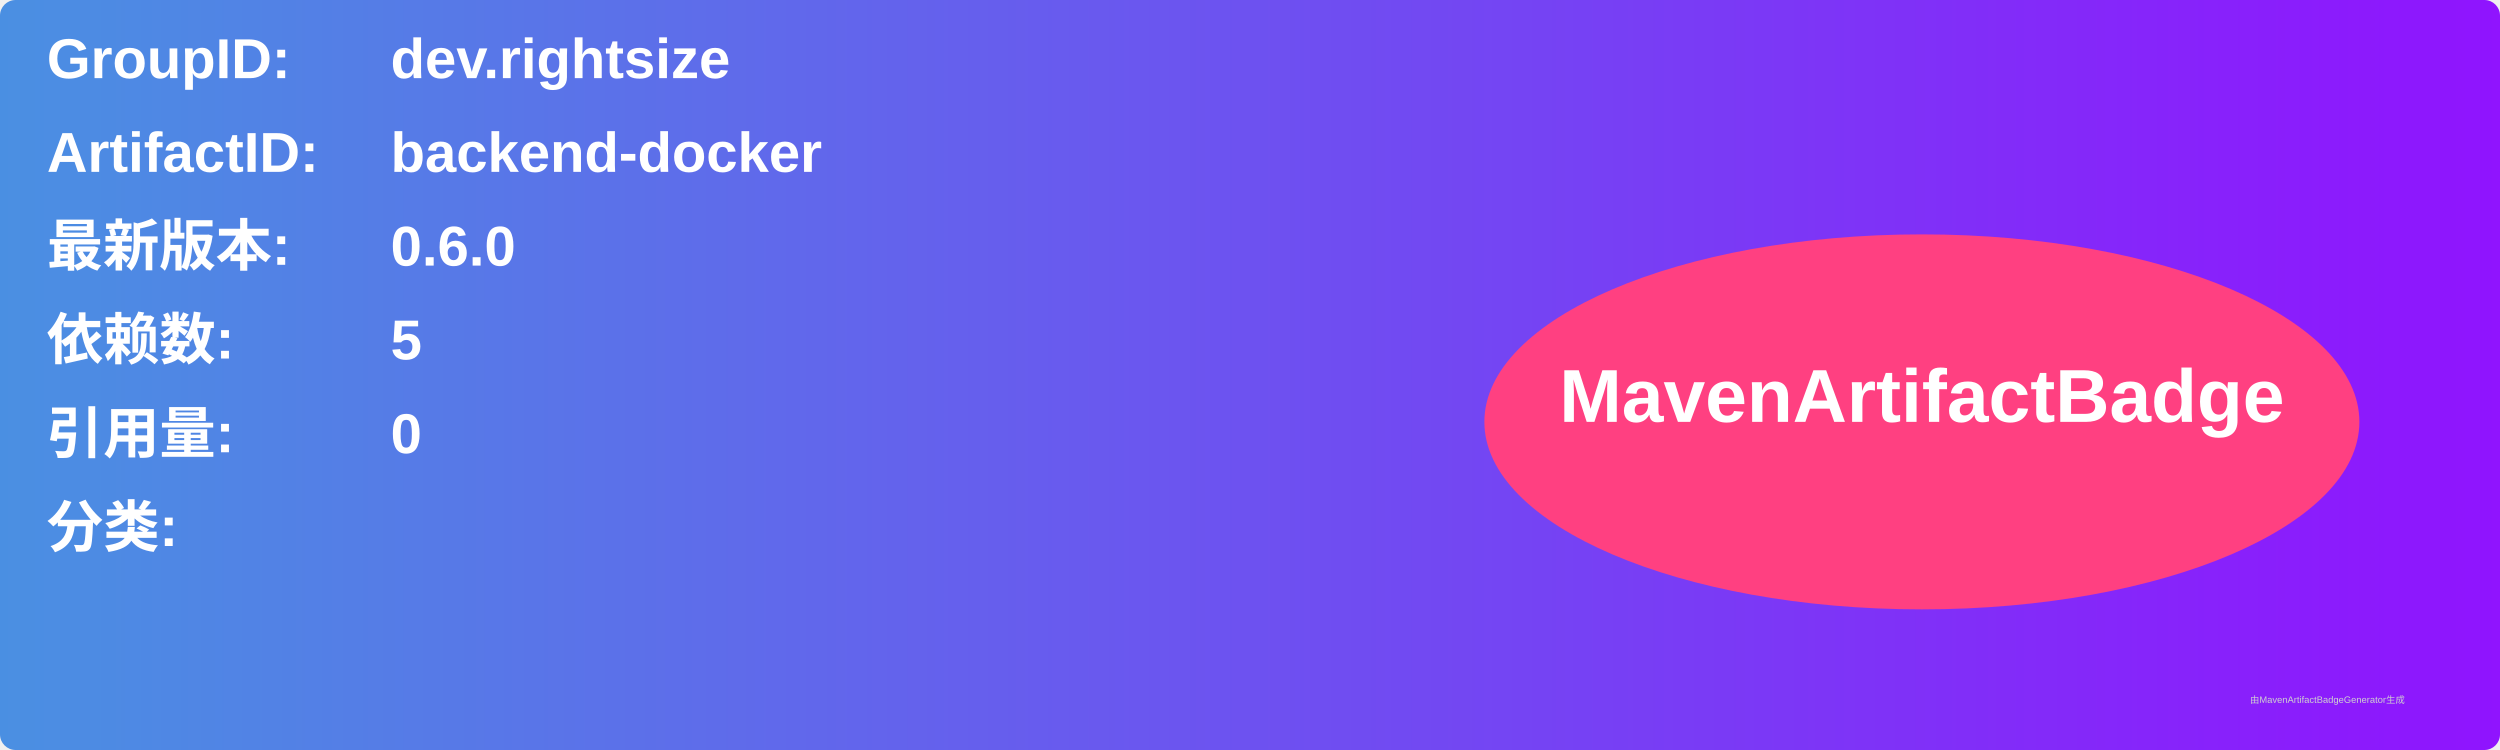
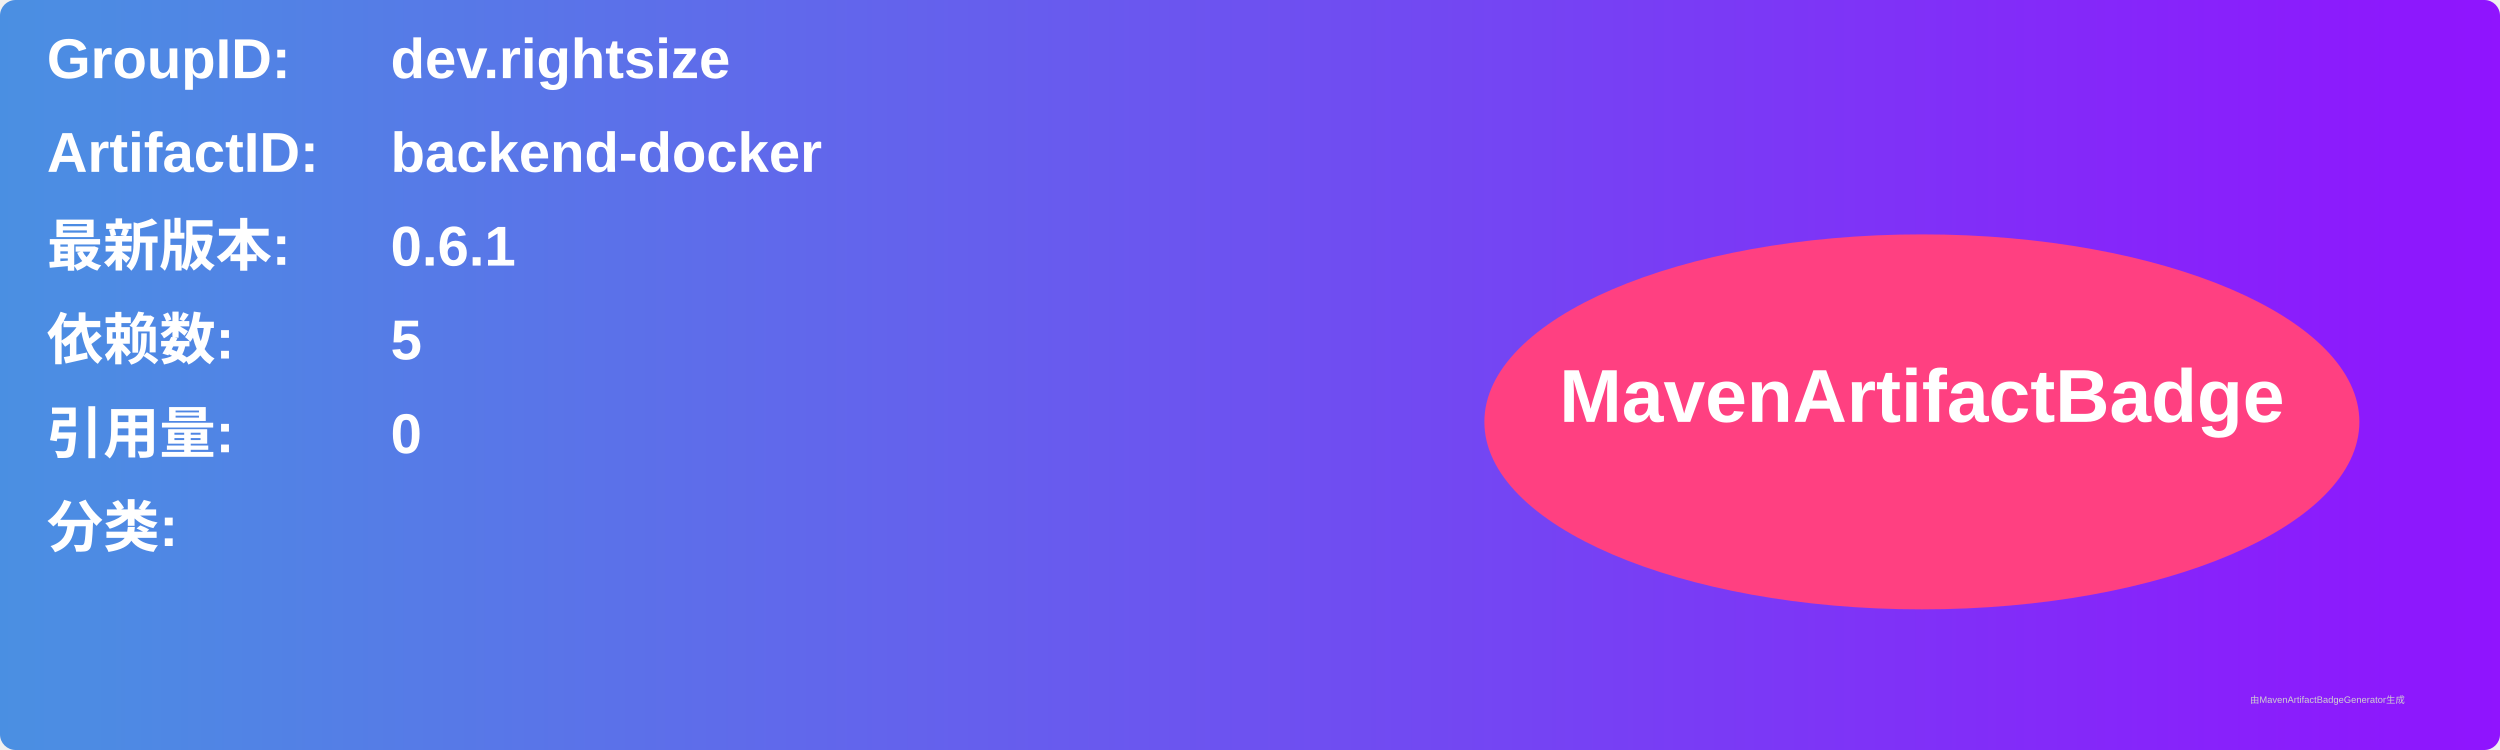
<svg xmlns="http://www.w3.org/2000/svg" width="800" height="240" viewBox="0 0 800 240">
  <linearGradient id="grad" x1="0%" y1="0%" x2="100%" y2="0%">
    <stop offset="0%" stop-color="#4a90e2" />
    <stop offset="100%" stop-color="#9013fe" />
  </linearGradient>
  <rect width="100%" height="100%" rx="5" ry="5" fill="url(#grad)" />
  <g transform="translate(15, 15)">
    <text x="0" y="10" font-family="Arial" font-size="18" fill="white" font-weight="bold" width="260">GroupID:</text>
    <text x="110" y="10" font-family="Arial" font-size="18" fill="white" font-weight="bold" width="460">dev.rightsize</text>
    <text x="0" y="40" font-family="Arial" font-size="18" fill="white" font-weight="bold" width="260">ArtifactID:</text>
    <text x="110" y="40" font-family="Arial" font-size="18" fill="white" font-weight="bold" width="460">backend-docker</text>
    <text x="0" y="70" font-family="Arial" font-size="18" fill="white" font-weight="bold">最新版本:</text>
    <text x="110" y="70" font-family="Arial" font-size="18" fill="white" font-weight="bold">
-       <tspan font-weight="bold">0.6.0</tspan>
+       <tspan font-weight="bold">0.6.1</tspan>
    </text>
    <text x="0" y="100" font-family="Arial" font-size="18" fill="white" font-weight="bold">依赖数: </text>
    <text x="110" y="100" font-family="Arial" font-size="18" fill="white">
      <tspan font-weight="bold">5</tspan>
    </text>
    <text x="0" y="130" font-family="Arial" font-size="18" fill="white" font-weight="bold">引用量: </text>
    <text x="110" y="130" font-family="Arial" font-size="18" fill="white">
      <tspan font-weight="bold">0</tspan>
    </text>
    <text x="0" y="160" font-family="Arial" font-size="18" fill="white" font-weight="bold">分类:</text>
    <text x="10" y="190" font-family="Arial" font-size="10" fill="white">
      <tspan font-weight="bold" />
    </text>
    <ellipse cx="600" cy="120" rx="140" ry="60" fill="#ff4081" />
    <text x="600" y="120" text-anchor="middle" font-family="Arial" font-size="24" fill="white" font-weight="bold">MavenArtifactBadge</text>
  </g>
  <text x="720" y="225" font-family="Arial" font-size="3" fill="#d0d0d0">由MavenArtifactBadgeGenerator生成</text>
</svg>
